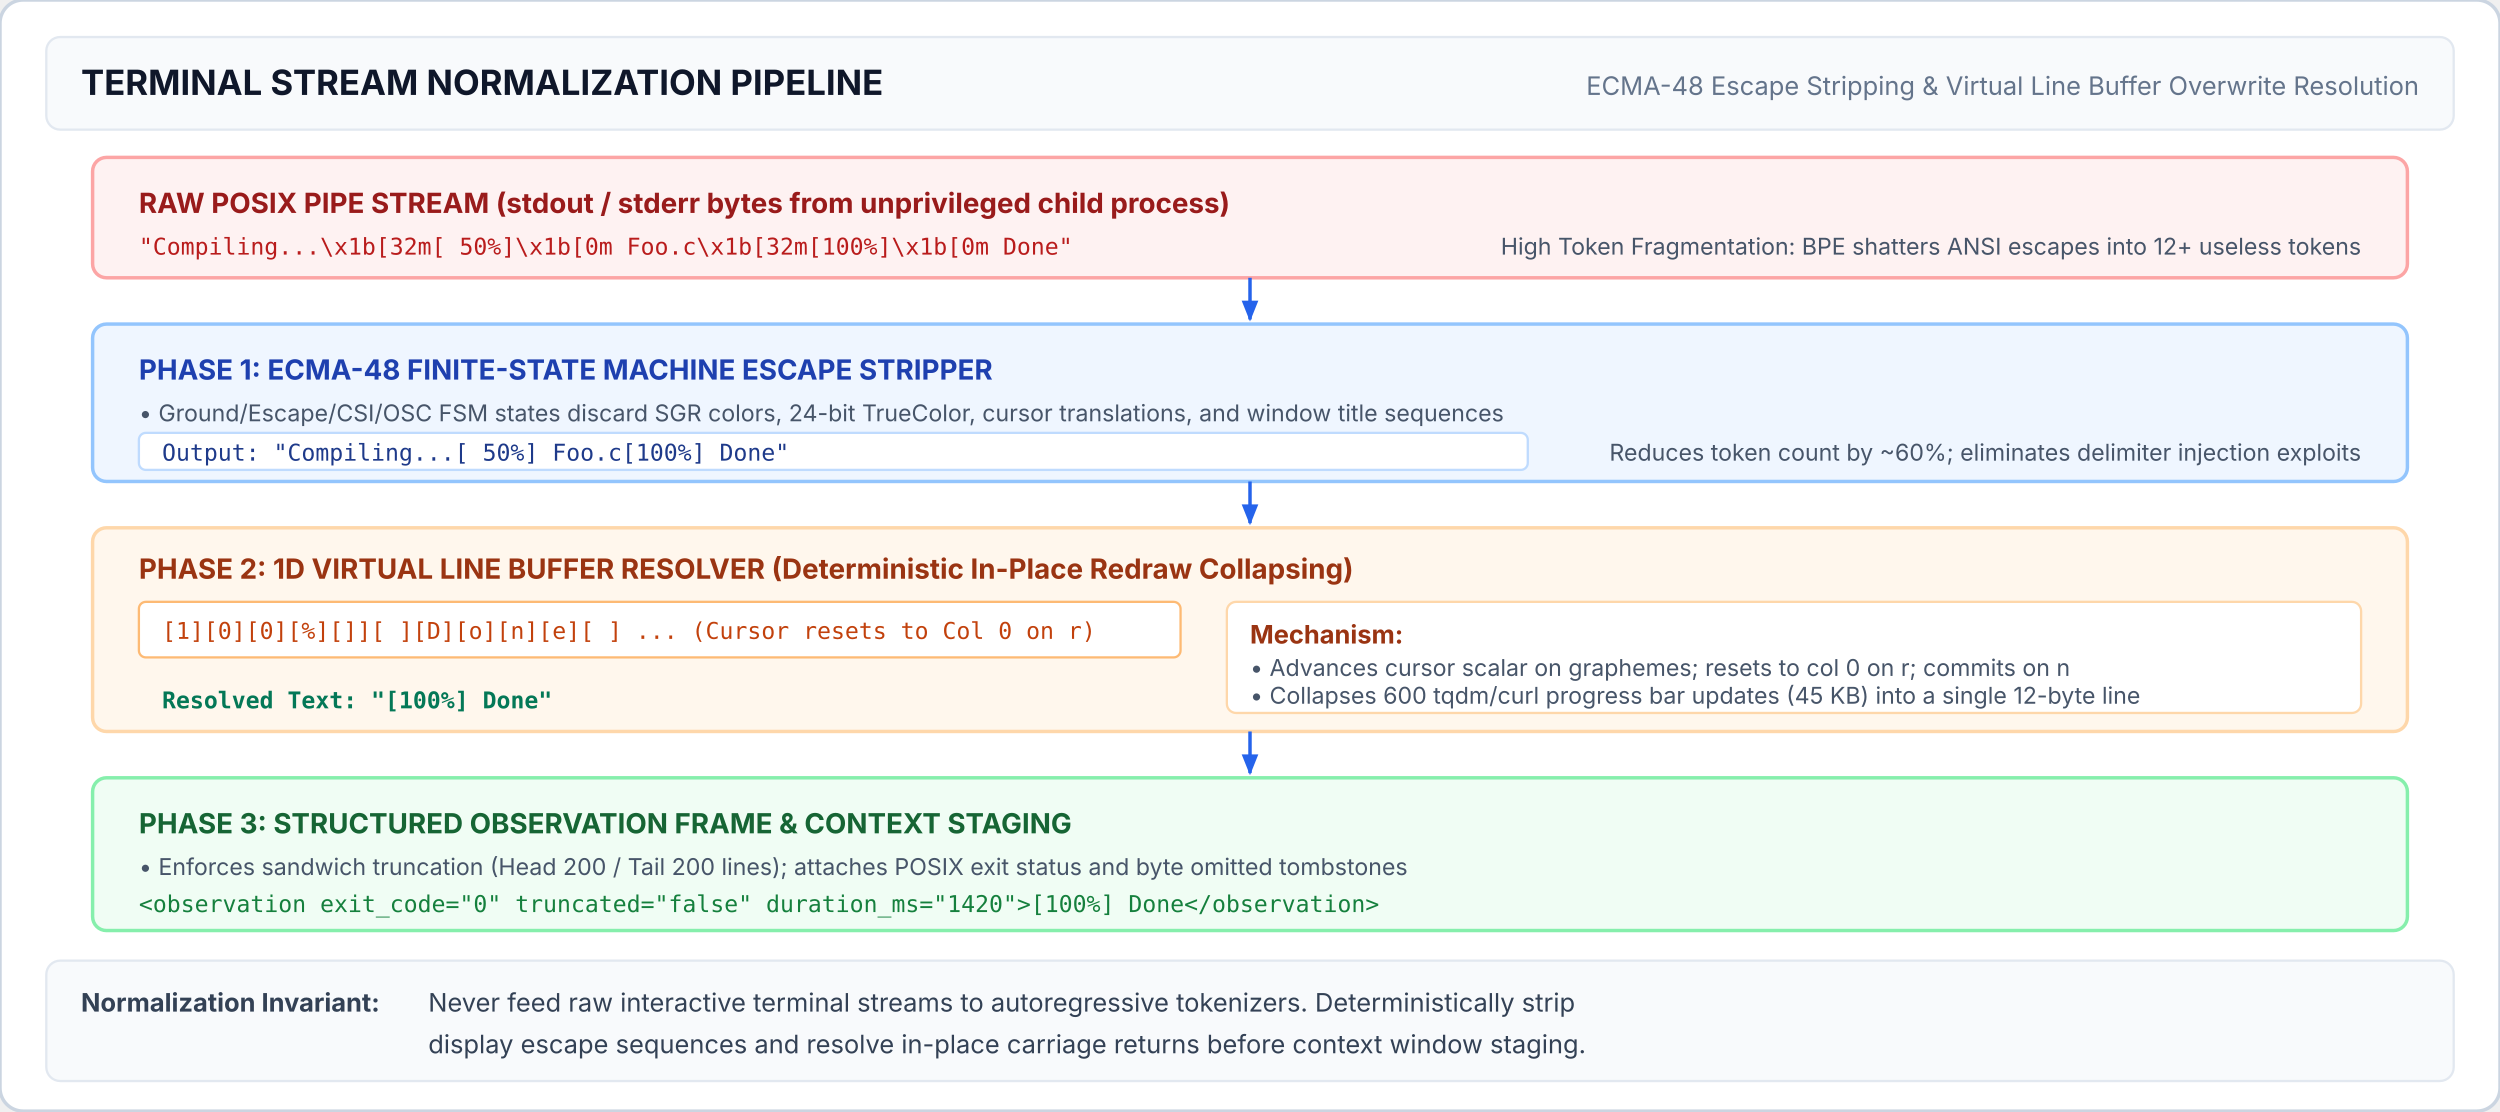
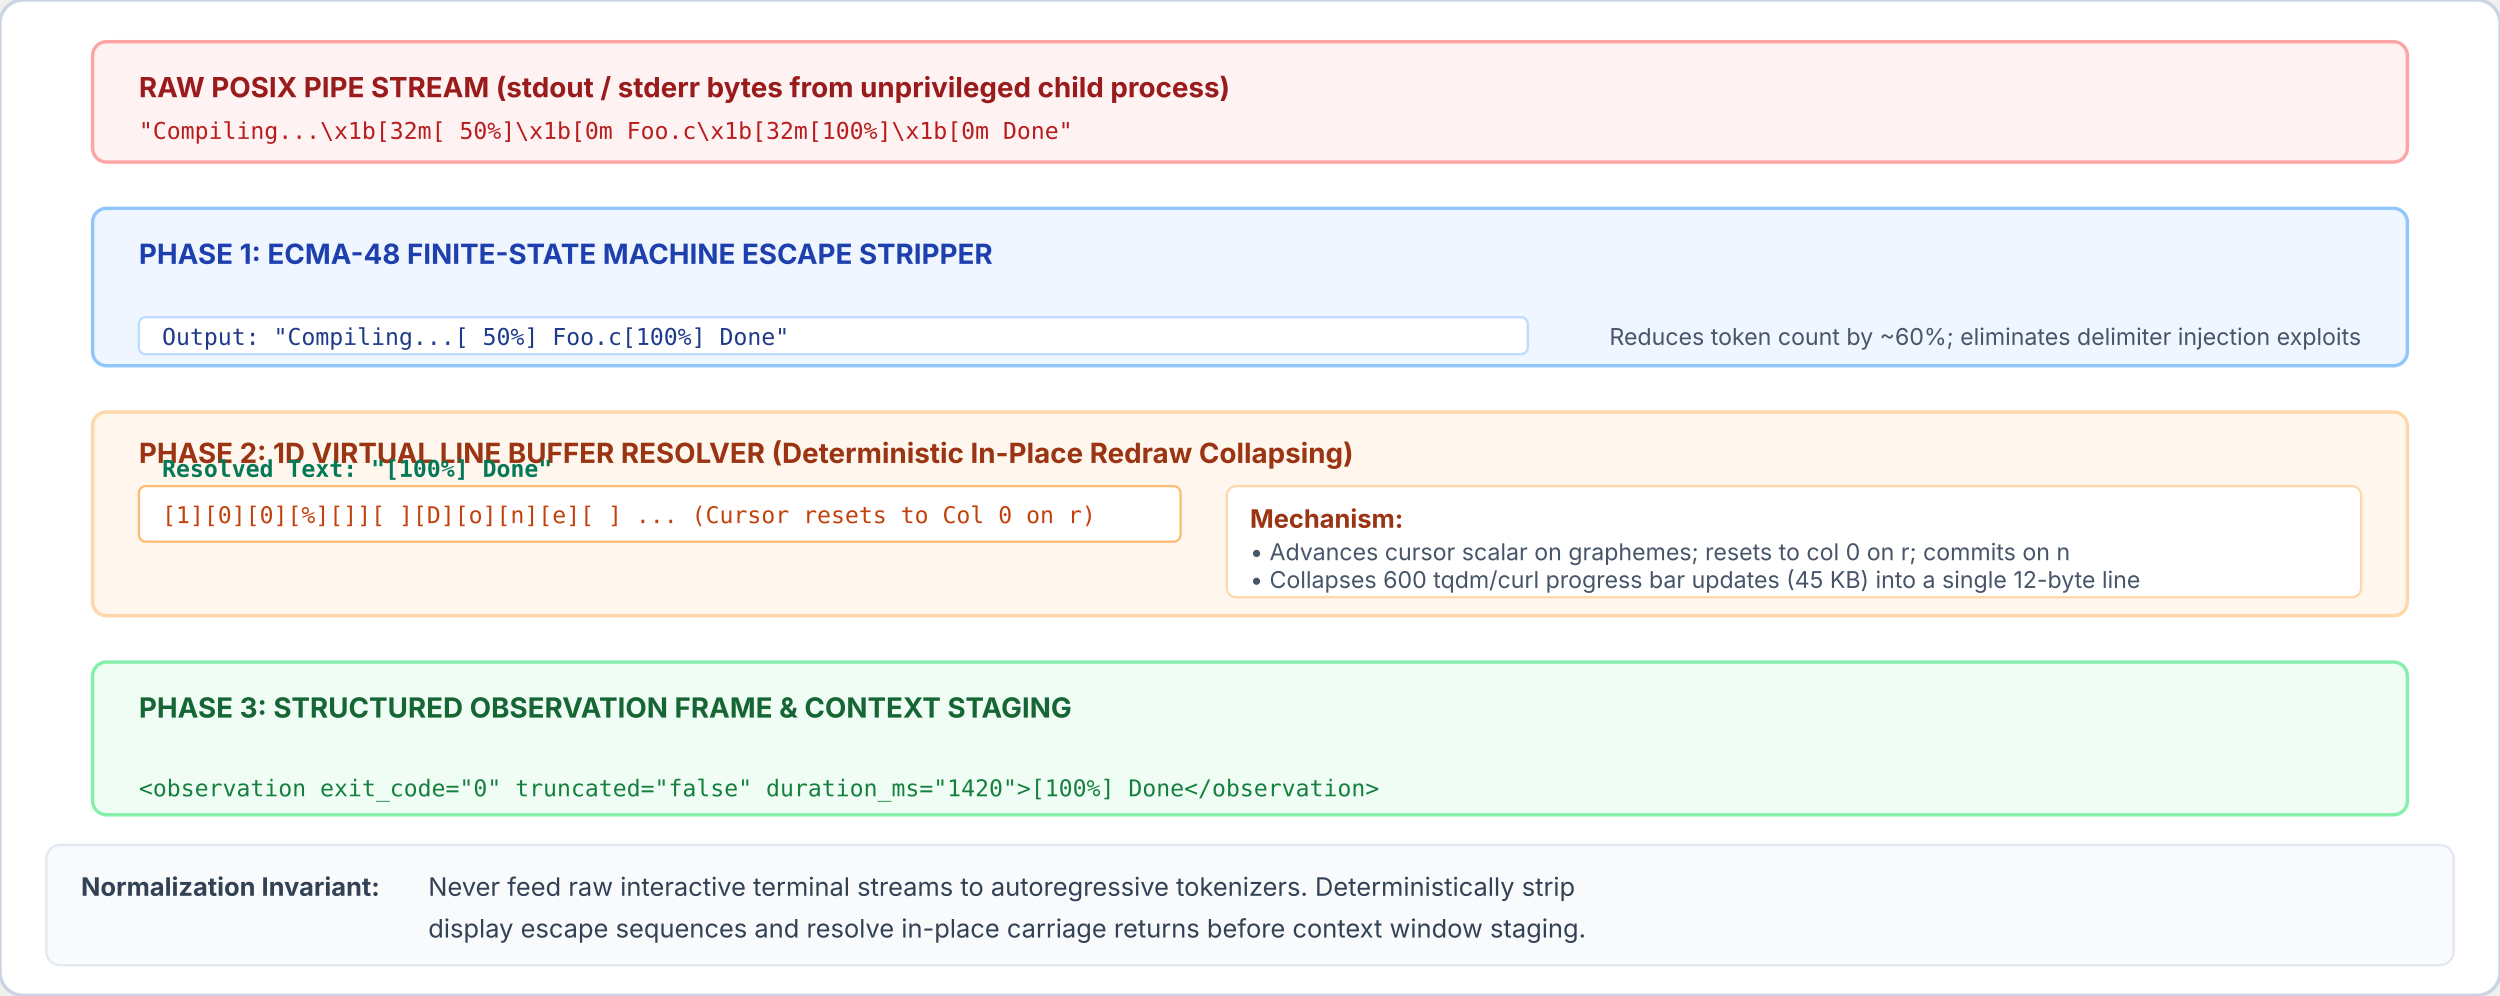
- <svg xmlns="http://www.w3.org/2000/svg" viewBox="0 0 1080 480" width="100%" height="100%">
+ <svg xmlns="http://www.w3.org/2000/svg" viewBox="0 0 1080 430" width="100%" height="100%">
  <defs>
    <style>
      .title { font-family: system-ui, -apple-system, sans-serif; font-weight: 700; font-size: 15px; fill: #0f172a; }
      .sub-note { font-family: system-ui, -apple-system, sans-serif; font-size: 11px; fill: #64748b; }
      .panel-title { font-family: system-ui, -apple-system, sans-serif; font-weight: 700; font-size: 12px; }
      .box-lbl { font-family: system-ui, -apple-system, sans-serif; font-weight: 700; font-size: 11px; }
      .box-sub { font-family: system-ui, -apple-system, sans-serif; font-size: 10px; fill: #475569; }
      .mono { font-family: ui-monospace, monospace; font-size: 10px; }
      .card-text { font-family: system-ui, -apple-system, sans-serif; font-size: 11px; fill: #334155; }
    </style>
    <marker id="arr-norm" viewBox="0 0 10 10" refX="9" refY="5" markerWidth="6" markerHeight="6" orient="auto">
      <path d="M 0 1 L 10 5 L 0 9 z" fill="#2563eb" />
    </marker>
  </defs>
-   <rect width="1080" height="480" rx="10" fill="#ffffff" stroke="#cbd5e1" stroke-width="1.5" />
-   <rect x="20" y="16" width="1040" height="40" rx="6" fill="#f8fafc" stroke="#e2e8f0" />
-   <text x="35" y="41" class="title">TERMINAL STREAM NORMALIZATION PIPELINE</text>
-   <text x="1045" y="41" class="sub-note" text-anchor="end">ECMA-48 Escape Stripping &amp; Virtual Line Buffer Overwrite Resolution</text>
-   <g transform="translate(40, 68)">
+   <rect width="1080" height="430" rx="10" fill="#ffffff" stroke="#cbd5e1" stroke-width="1.5" />
+   <g transform="translate(40, 18)">
    <rect width="1000" height="52" rx="6" fill="#fef2f2" stroke="#fca5a5" stroke-width="1.5" />
    <text x="20" y="24" class="panel-title" fill="#991b1b">RAW POSIX PIPE STREAM (stdout / stderr bytes from unprivileged child process)</text>
    <text x="20" y="42" class="mono" fill="#b91c1c">"Compiling...
\x1b[32m[ 50%]\x1b[0m Foo.c
\x1b[32m[100%]\x1b[0m Done
"</text>
-     <text x="980" y="42" class="box-sub" text-anchor="end">High Token Fragmentation: BPE shatters ANSI escapes into 12+ useless tokens</text>
  </g>
  <path d="M 540 120 L 540 138" fill="none" stroke="#2563eb" stroke-width="1.5" marker-end="url(#arr-norm)" />
-   <g transform="translate(40, 140)">
+   <g transform="translate(40, 90)">
    <rect width="1000" height="68" rx="6" fill="#eff6ff" stroke="#93c5fd" stroke-width="1.5" />
    <text x="20" y="24" class="panel-title" fill="#1e40af">PHASE 1: ECMA-48 FINITE-STATE MACHINE ESCAPE STRIPPER</text>
-     <text x="20" y="42" class="box-sub">• Ground/Escape/CSI/OSC FSM states discard SGR colors, 24-bit TrueColor, cursor translations, and window title sequences</text>
    <rect x="20" y="47" width="600" height="16" rx="3" fill="#ffffff" stroke="#bfdbfe" />
    <text x="30" y="59" class="mono" fill="#1e3a8a">Output: "Compiling...
[ 50%] Foo.c
[100%] Done
"</text>
    <text x="980" y="59" class="box-sub" text-anchor="end" fill="#1e40af">Reduces token count by ~60%; eliminates delimiter injection exploits</text>
  </g>
  <path d="M 540 208 L 540 226" fill="none" stroke="#2563eb" stroke-width="1.5" marker-end="url(#arr-norm)" />
-   <g transform="translate(40, 228)">
+   <g transform="translate(40, 178)">
    <rect width="1000" height="88" rx="6" fill="#fff7ed" stroke="#fed7aa" stroke-width="1.5" />
    <text x="20" y="22" class="panel-title" fill="#9a3412">PHASE 2: 1D VIRTUAL LINE BUFFER RESOLVER (Deterministic In-Place Redraw Collapsing)</text>
    <g transform="translate(20, 32)">
      <rect width="450" height="24" rx="3" fill="#ffffff" stroke="#fdba74" />
      <text x="10" y="16" class="mono" fill="#c2410c">[1][0][0][%][]][ ][D][o][n][e][ ] ... (Cursor resets to Col 0 on r)</text>
      <rect x="470" y="0" width="490" height="48" rx="4" fill="#ffffff" stroke="#fed7aa" />
      <text x="480" y="18" class="box-lbl" fill="#9a3412">Mechanism:</text>
      <text x="480" y="32" class="box-sub">• Advances cursor scalar on graphemes; resets to col 0 on r; commits on n</text>
      <text x="480" y="44" class="box-sub">• Collapses 600 tqdm/curl progress bar updates (45 KB) into a single 12-byte line</text>
    </g>
-     <text x="30" y="78" class="mono" font-weight="700" fill="#047857">Resolved Text: "[100%] Done"</text>
+     <text x="30" y="28" class="mono" font-weight="700" fill="#047857">Resolved Text: "[100%] Done"</text>
  </g>
  <path d="M 540 316 L 540 334" fill="none" stroke="#2563eb" stroke-width="1.5" marker-end="url(#arr-norm)" />
-   <g transform="translate(40, 336)">
+   <g transform="translate(40, 286)">
    <rect width="1000" height="66" rx="6" fill="#f0fdf4" stroke="#86efac" stroke-width="1.5" />
    <text x="20" y="24" class="panel-title" fill="#166534">PHASE 3: STRUCTURED OBSERVATION FRAME &amp; CONTEXT STAGING</text>
-     <text x="20" y="42" class="box-sub">• Enforces sandwich truncation (Head 200 / Tail 200 lines); attaches POSIX exit status and byte omitted tombstones</text>
    <text x="20" y="58" class="mono" fill="#15803d">&lt;observation exit_code="0" truncated="false" duration_ms="1420"&gt;[100%] Done&lt;/observation&gt;</text>
  </g>
-   <rect x="20" y="415" width="1040" height="52" rx="6" fill="#f8fafc" stroke="#e2e8f0" />
-   <text x="35" y="437" class="card-text" font-weight="700" fill="#0f172a">Normalization Invariant:</text>
-   <text x="185" y="437" class="card-text">Never feed raw interactive terminal streams to autoregressive tokenizers. Deterministically strip</text>
-   <text x="185" y="455" class="card-text">display escape sequences and resolve in-place carriage returns before context window staging.</text>
+   <rect x="20" y="365" width="1040" height="52" rx="6" fill="#f8fafc" stroke="#e2e8f0" />
+   <text x="35" y="387" class="card-text" font-weight="700" fill="#0f172a">Normalization Invariant:</text>
+   <text x="185" y="387" class="card-text">Never feed raw interactive terminal streams to autoregressive tokenizers. Deterministically strip</text>
+   <text x="185" y="405" class="card-text">display escape sequences and resolve in-place carriage returns before context window staging.</text>
</svg>
